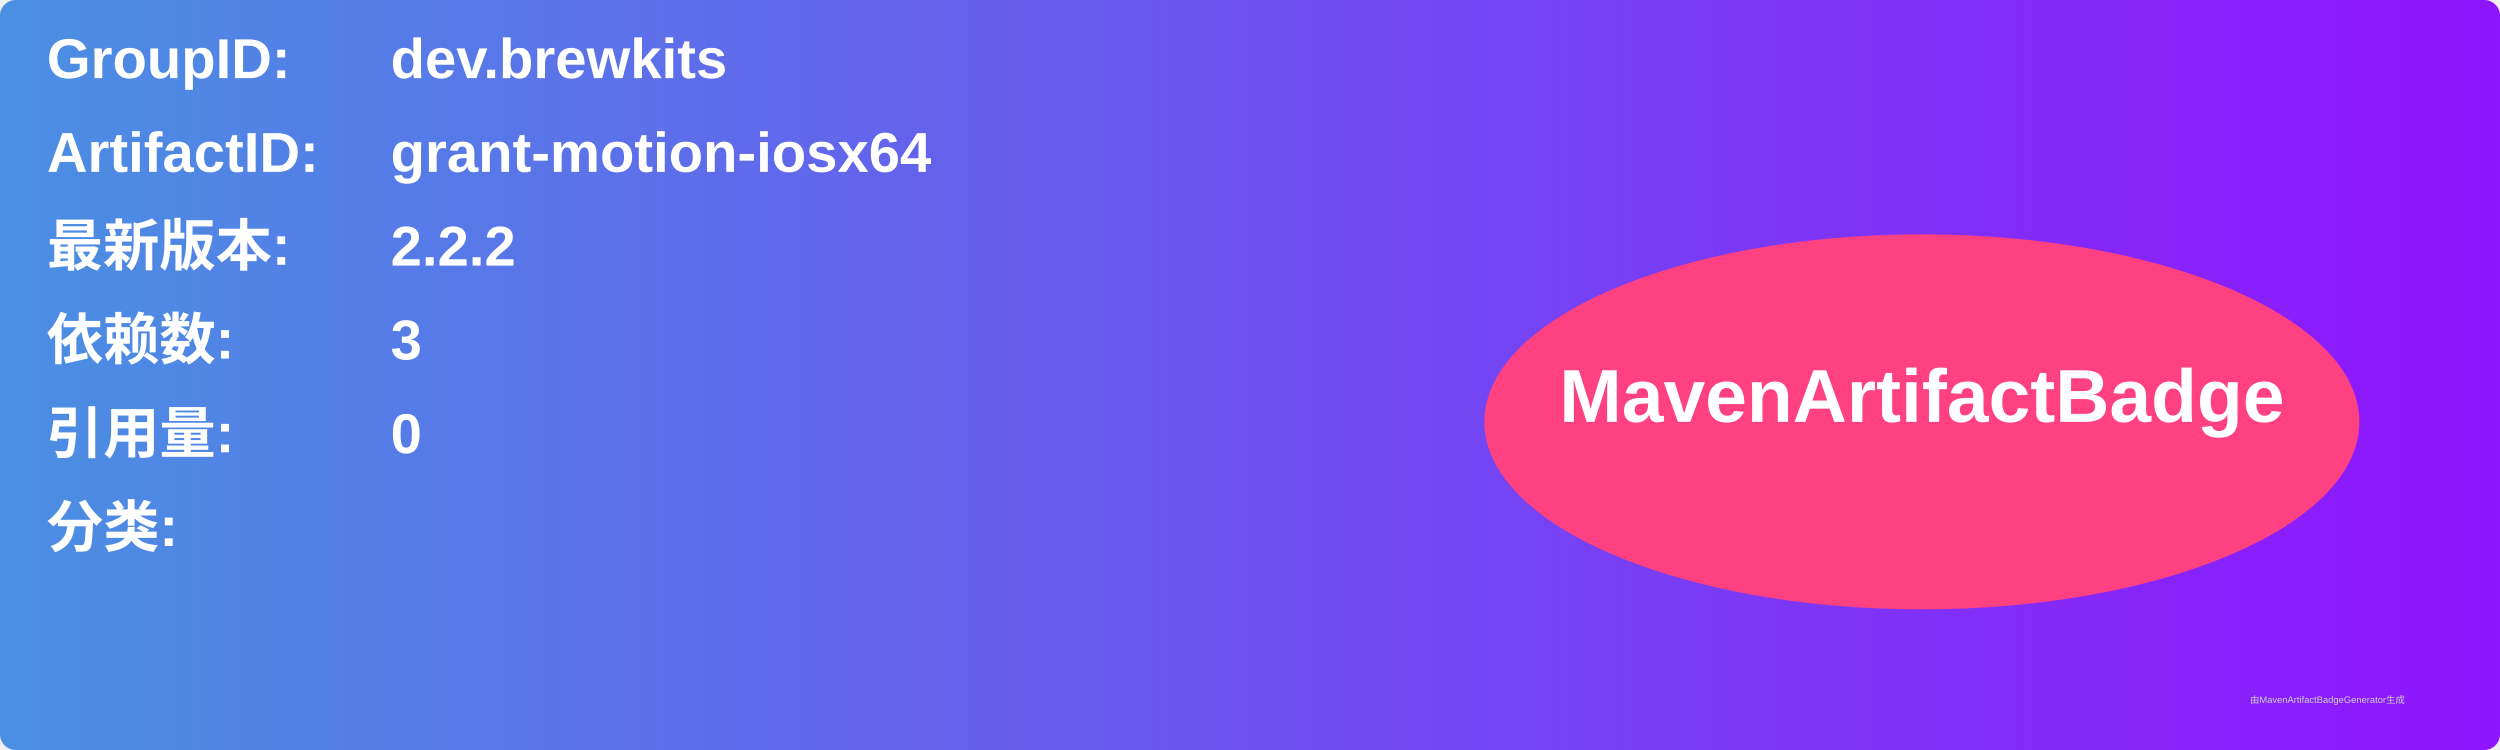
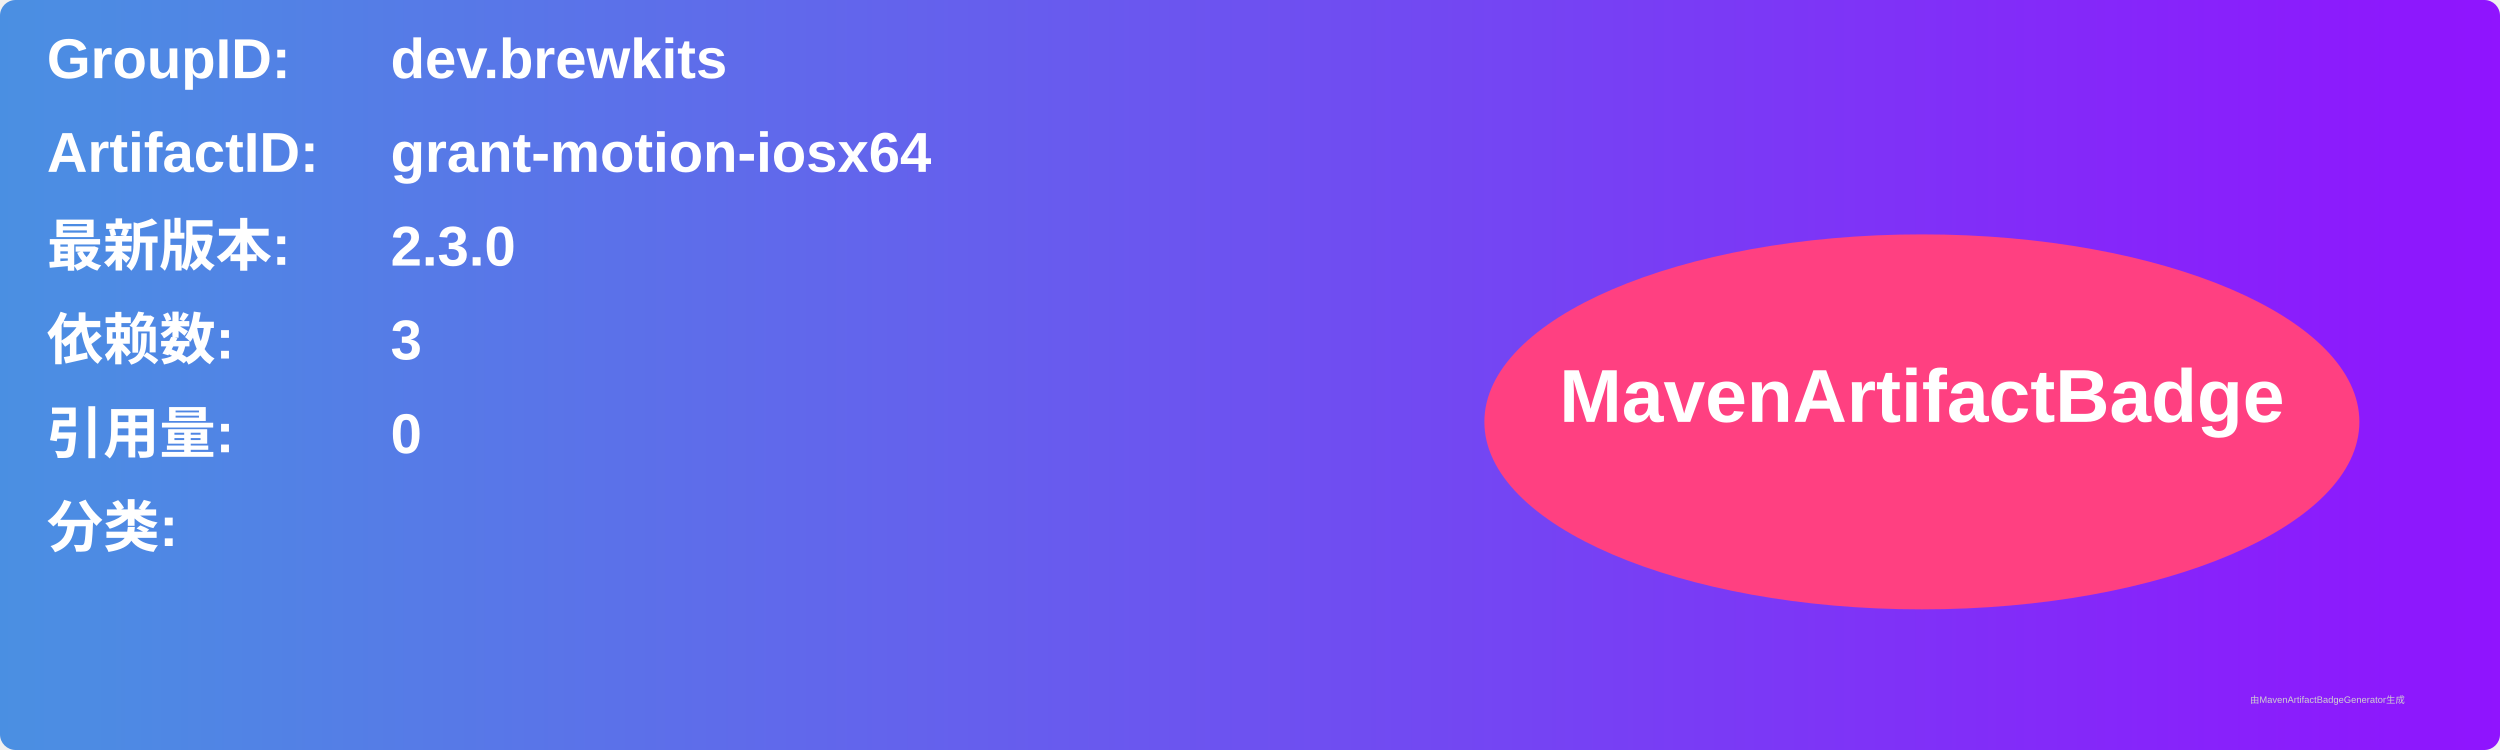
<svg xmlns="http://www.w3.org/2000/svg" width="800" height="240" viewBox="0 0 800 240">
  <linearGradient id="grad" x1="0%" y1="0%" x2="100%" y2="0%">
    <stop offset="0%" stop-color="#4a90e2" />
    <stop offset="100%" stop-color="#9013fe" />
  </linearGradient>
  <rect width="100%" height="100%" rx="5" ry="5" fill="url(#grad)" />
  <g transform="translate(15, 15)">
    <text x="0" y="10" font-family="Arial" font-size="18" fill="white" font-weight="bold" width="260">GroupID:</text>
    <text x="110" y="10" font-family="Arial" font-size="18" fill="white" font-weight="bold" width="460">dev.brewkits</text>
    <text x="0" y="40" font-family="Arial" font-size="18" fill="white" font-weight="bold" width="260">ArtifactID:</text>
    <text x="110" y="40" font-family="Arial" font-size="18" fill="white" font-weight="bold" width="460">grant-motion-iosx64</text>
    <text x="0" y="70" font-family="Arial" font-size="18" fill="white" font-weight="bold">最新版本:</text>
    <text x="110" y="70" font-family="Arial" font-size="18" fill="white" font-weight="bold">
-       <tspan font-weight="bold">2.2.2</tspan>
+       <tspan font-weight="bold">2.3.0</tspan>
    </text>
    <text x="0" y="100" font-family="Arial" font-size="18" fill="white" font-weight="bold">依赖数: </text>
    <text x="110" y="100" font-family="Arial" font-size="18" fill="white">
      <tspan font-weight="bold">3</tspan>
    </text>
    <text x="0" y="130" font-family="Arial" font-size="18" fill="white" font-weight="bold">引用量: </text>
    <text x="110" y="130" font-family="Arial" font-size="18" fill="white">
      <tspan font-weight="bold">0</tspan>
    </text>
    <text x="0" y="160" font-family="Arial" font-size="18" fill="white" font-weight="bold">分类:</text>
    <text x="10" y="190" font-family="Arial" font-size="10" fill="white">
      <tspan font-weight="bold" />
    </text>
    <ellipse cx="600" cy="120" rx="140" ry="60" fill="#ff4081" />
    <text x="600" y="120" text-anchor="middle" font-family="Arial" font-size="24" fill="white" font-weight="bold">MavenArtifactBadge</text>
  </g>
  <text x="720" y="225" font-family="Arial" font-size="3" fill="#d0d0d0">由MavenArtifactBadgeGenerator生成</text>
</svg>
